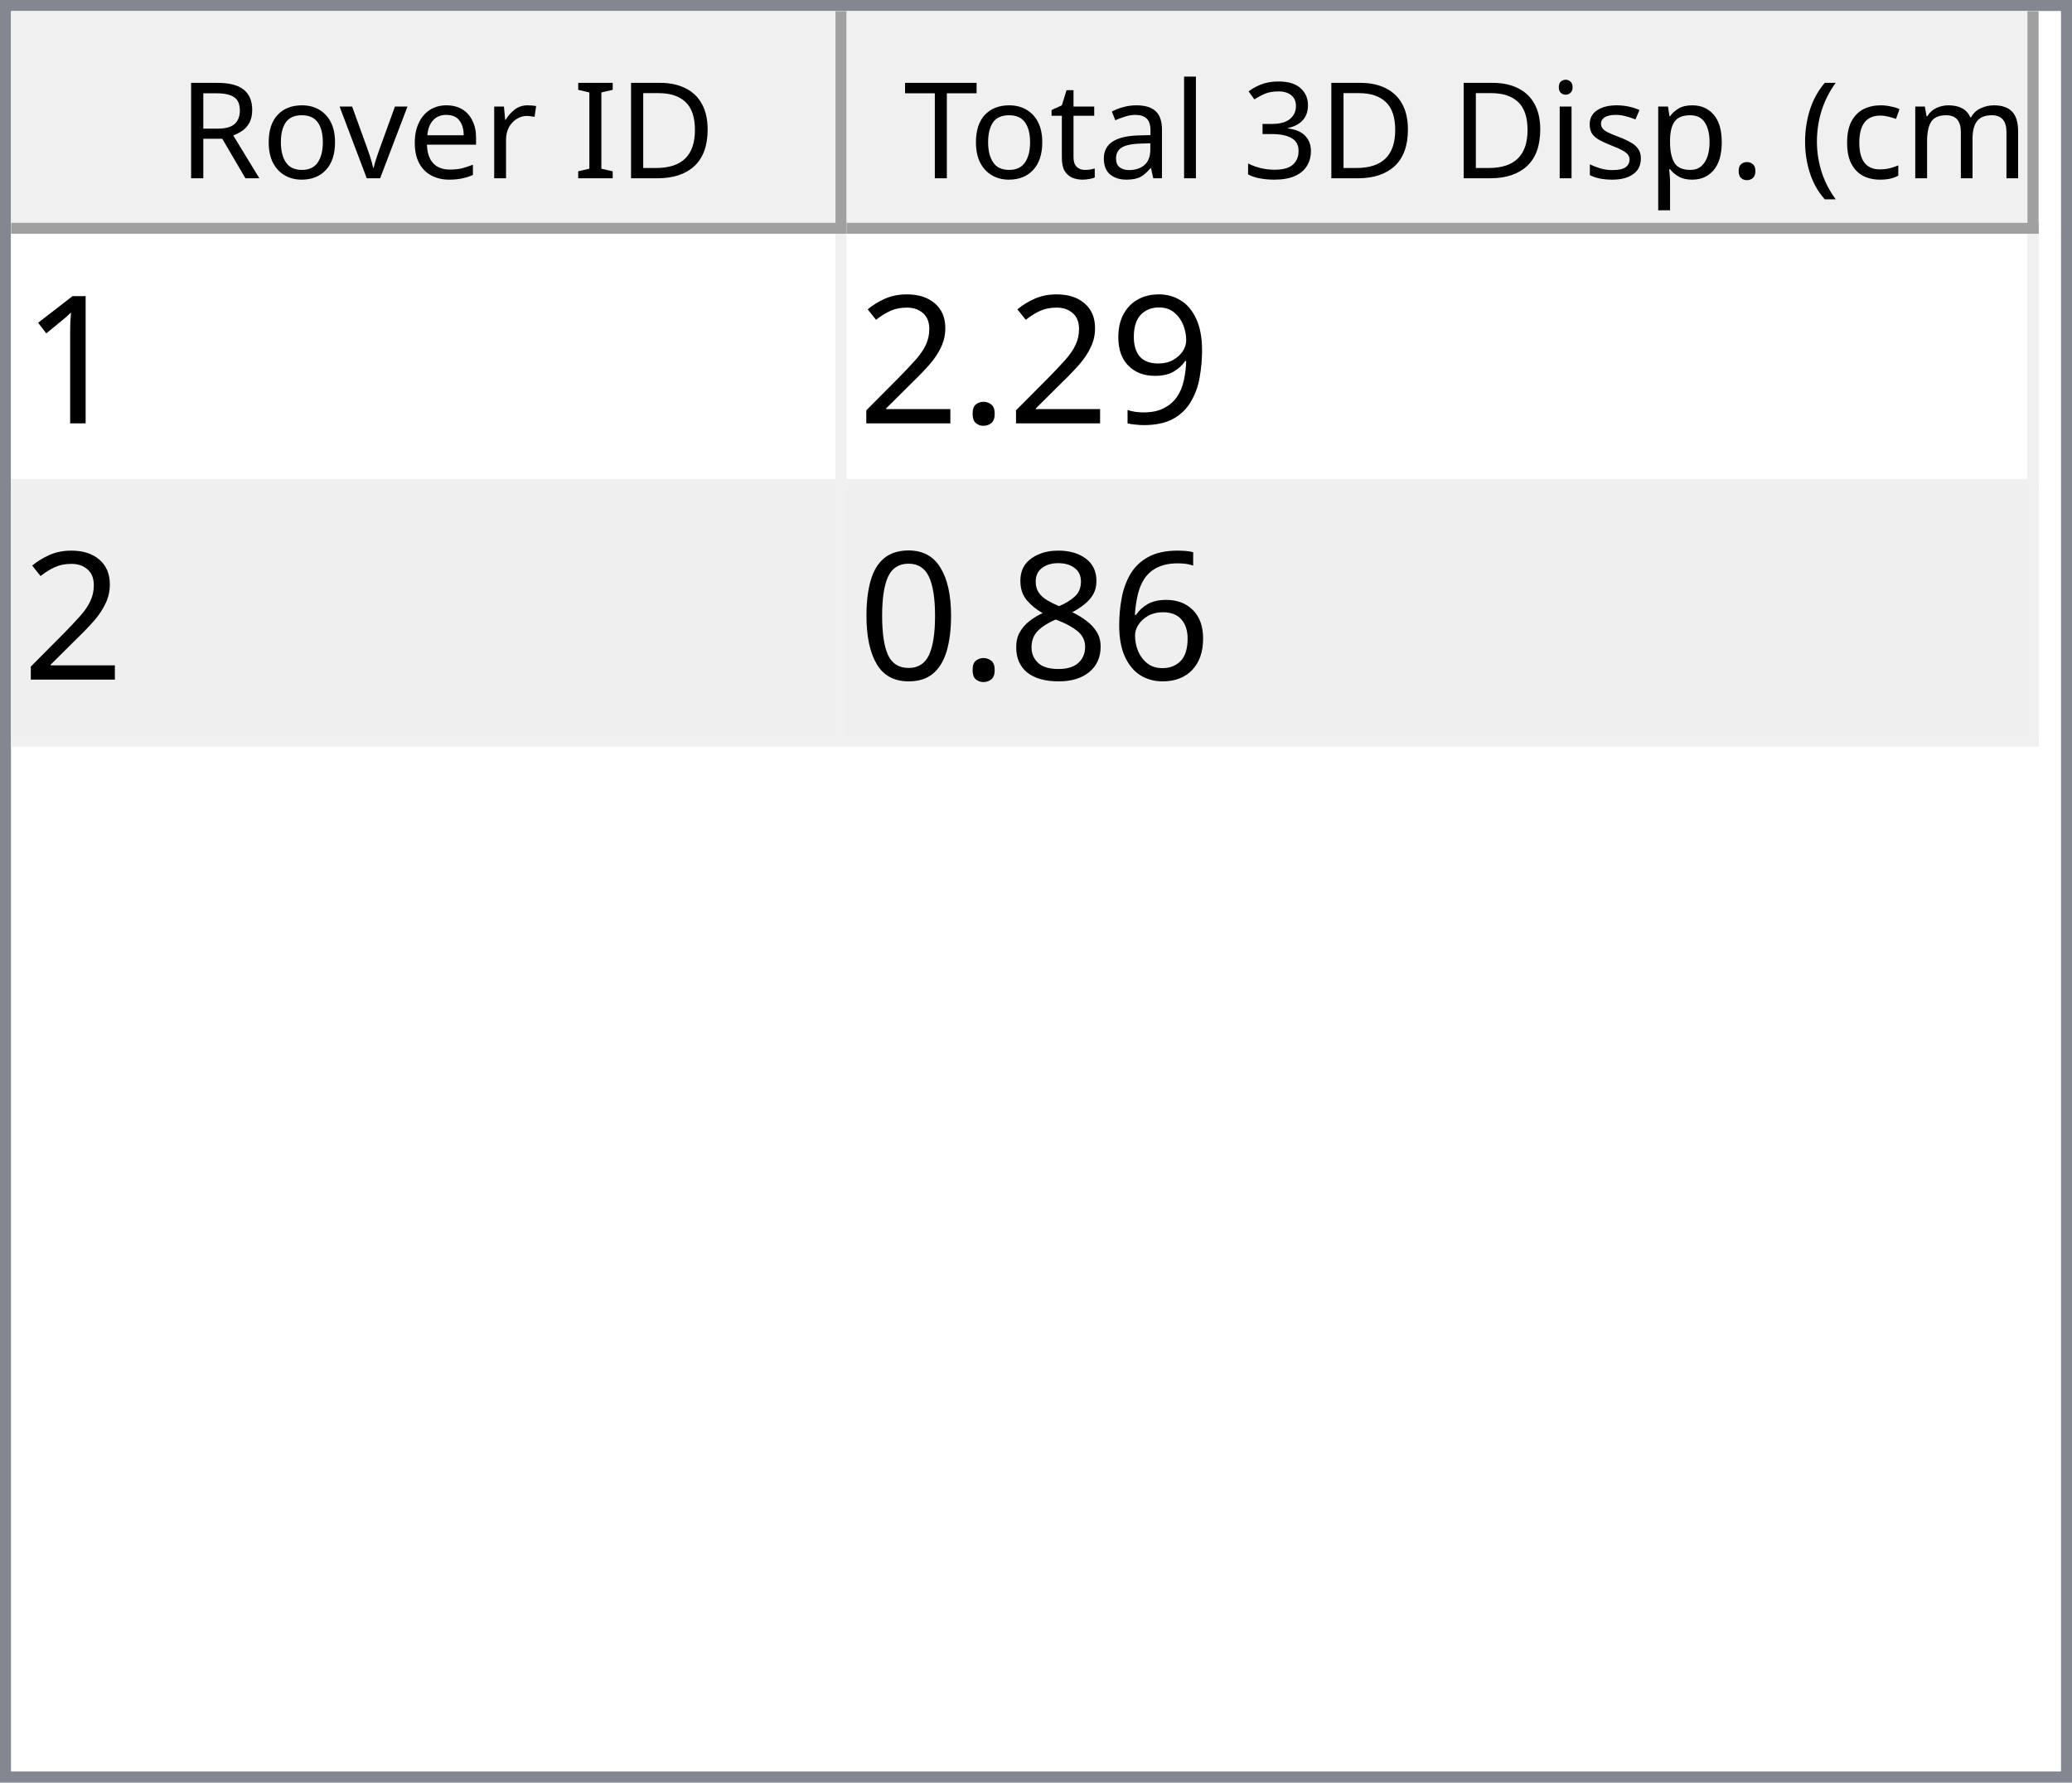
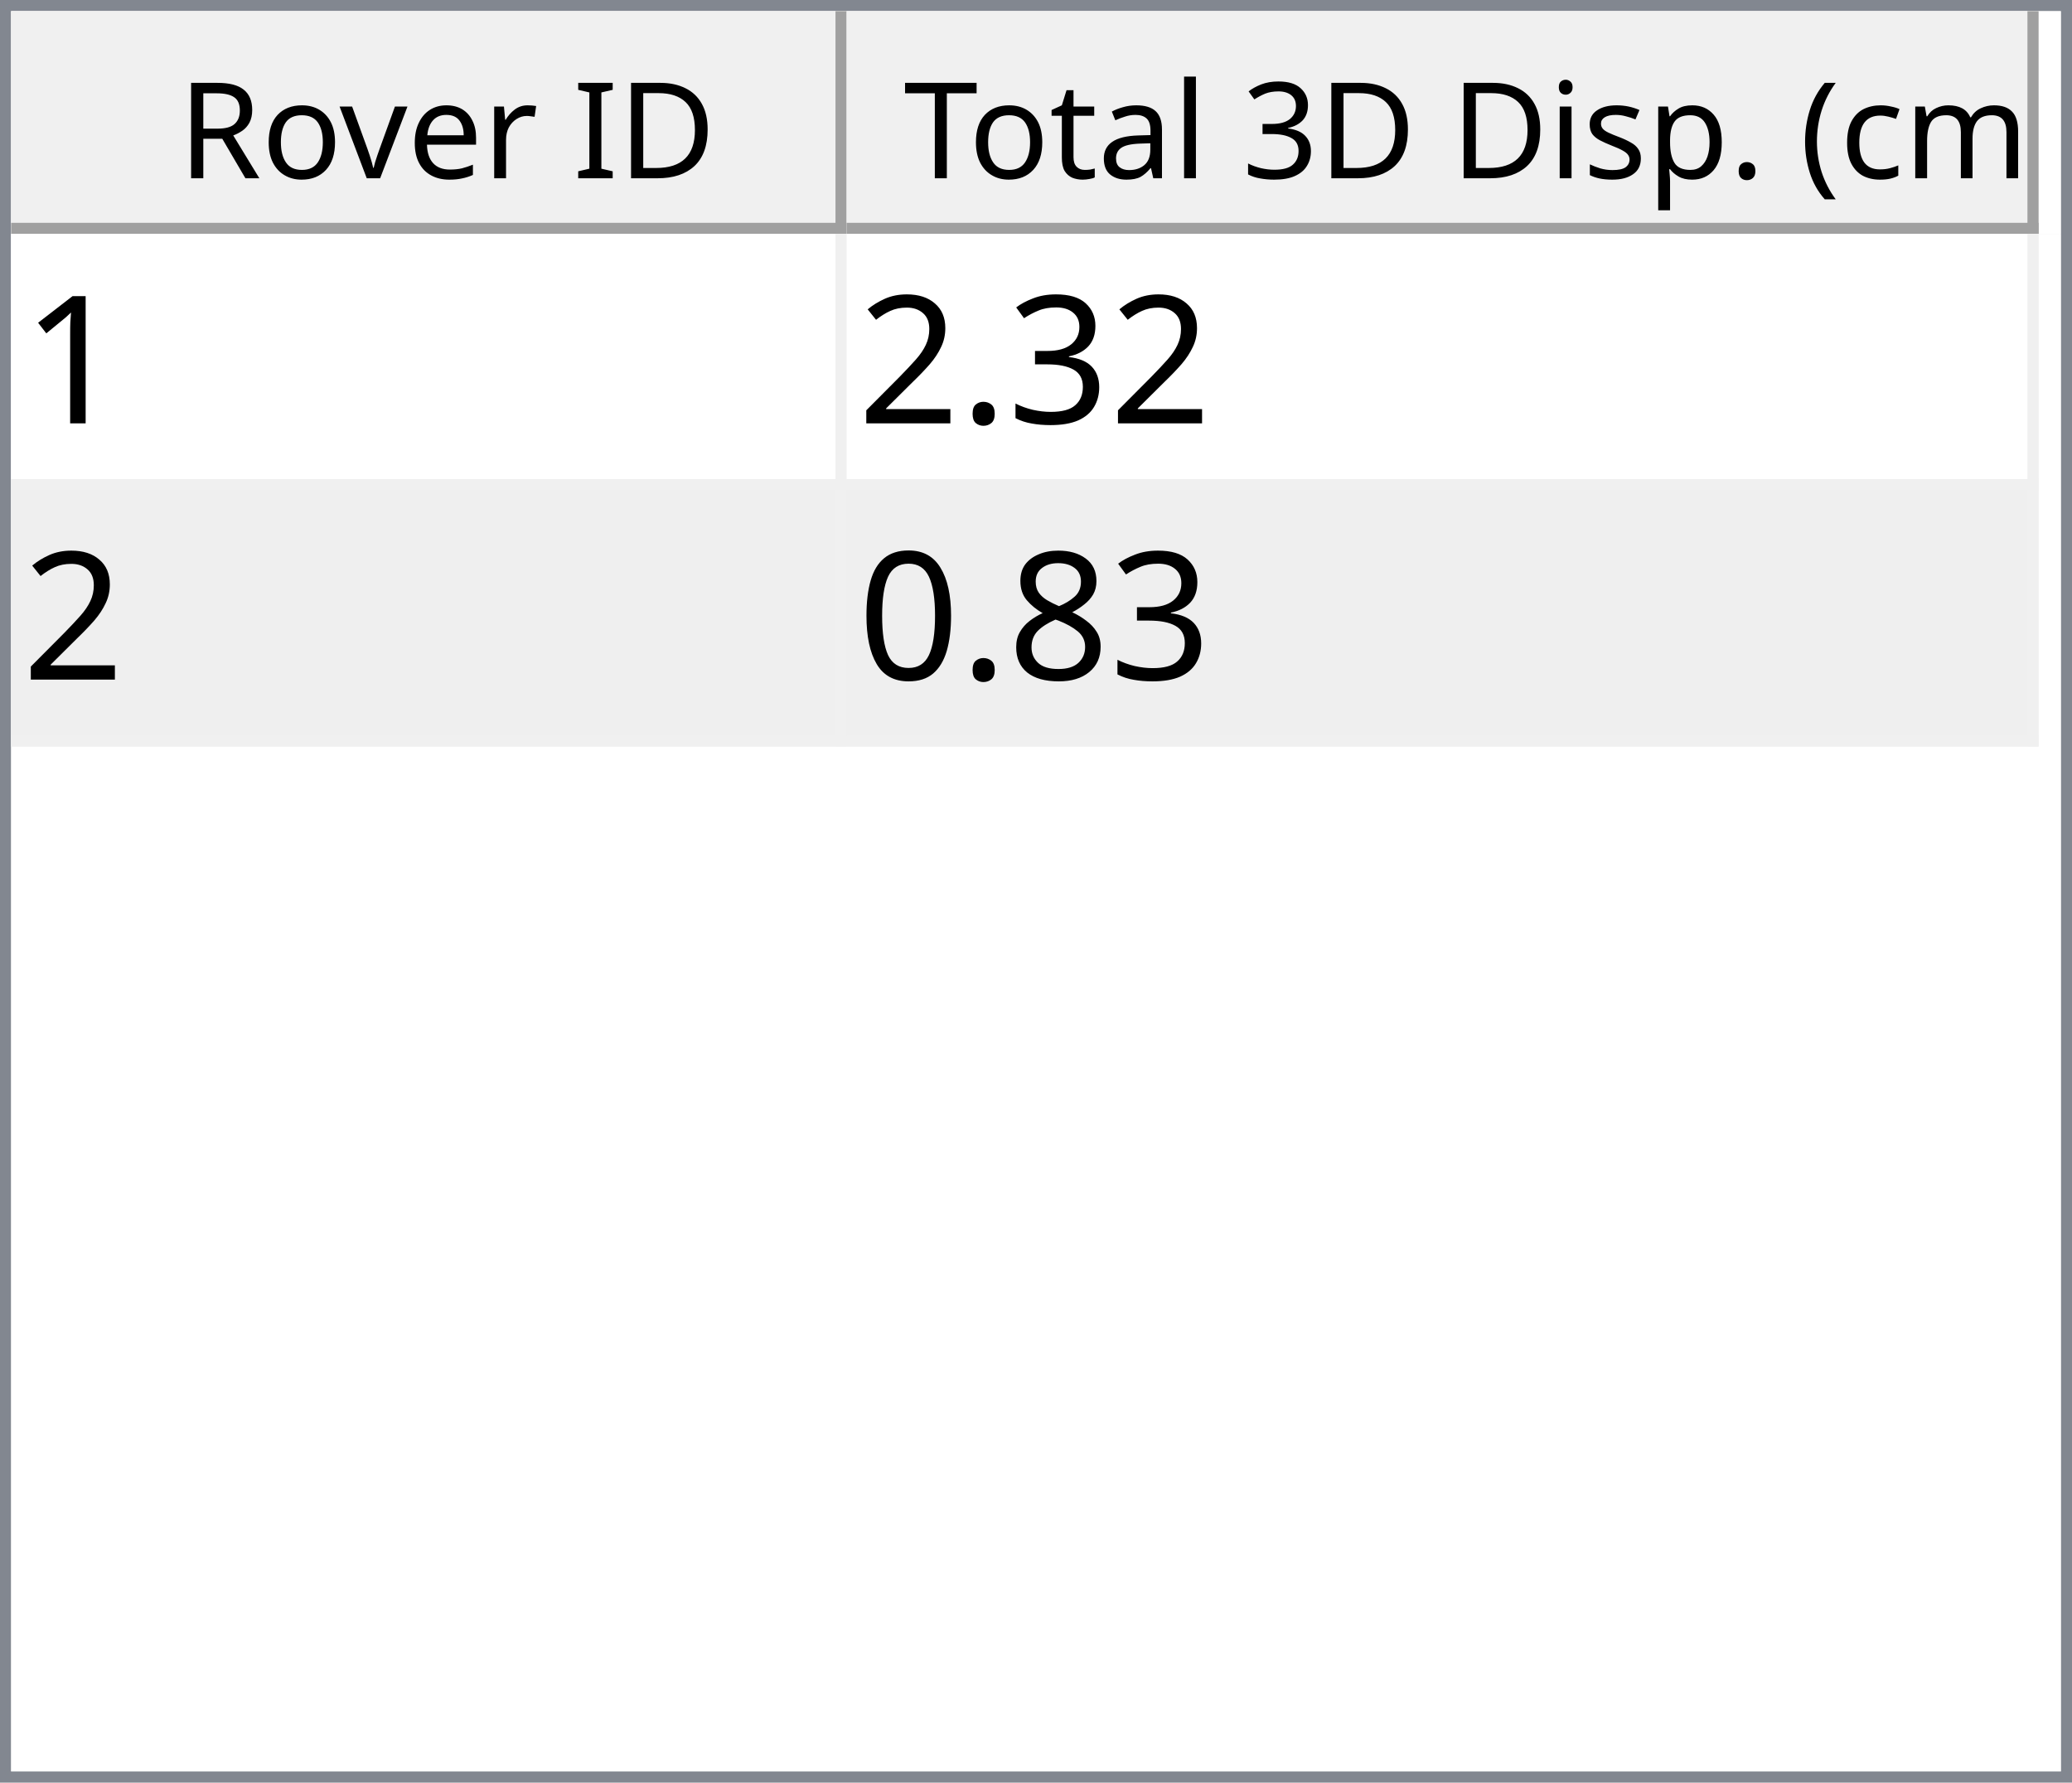
<svg xmlns="http://www.w3.org/2000/svg" style="fill-opacity:1; color-rendering:auto; color-interpolation:auto; text-rendering:auto; stroke:black; stroke-linecap:square; stroke-miterlimit:10; shape-rendering:auto; stroke-opacity:1; fill:black; stroke-dasharray:none; font-weight:normal; stroke-width:1; font-family:'Dialog'; font-style:normal; stroke-linejoin:miter; font-size:12px; stroke-dashoffset:0; image-rendering:auto;" width="186" height="160">
  <defs id="genericDefs" />
  <g>
    <defs id="defs1">
      <clipPath clipPathUnits="userSpaceOnUse" id="clipPath1">
        <path d="M0 0 L186 0 L186 160 L0 160 L0 0 Z" />
      </clipPath>
      <clipPath clipPathUnits="userSpaceOnUse" id="clipPath2">
        <path d="M0 0 L0 160 L186 160 L186 0 Z" />
      </clipPath>
      <clipPath clipPathUnits="userSpaceOnUse" id="clipPath3">
        <path d="M0 0 L0 20 L184 20 L184 0 Z" />
      </clipPath>
      <clipPath clipPathUnits="userSpaceOnUse" id="clipPath4">
        <path d="M0 0 L0 20 L75 20 L75 0 Z" />
      </clipPath>
      <clipPath clipPathUnits="userSpaceOnUse" id="clipPath5">
        <path d="M1 1 L1 19 L74 19 L74 1 Z" />
      </clipPath>
      <clipPath clipPathUnits="userSpaceOnUse" id="clipPath6">
        <path d="M0 0 L0 18 L73 18 L73 0 Z" />
      </clipPath>
      <clipPath clipPathUnits="userSpaceOnUse" id="clipPath7">
        <path d="M-0.5 -0.5 L-0.5 19.5 L74.5 19.5 L74.5 -0.5 Z" />
      </clipPath>
      <clipPath clipPathUnits="userSpaceOnUse" id="clipPath8">
        <path d="M0 0 L0 20 L107 20 L107 0 Z" />
      </clipPath>
      <clipPath clipPathUnits="userSpaceOnUse" id="clipPath9">
        <path d="M1 1 L1 19 L106 19 L106 1 Z" />
      </clipPath>
      <clipPath clipPathUnits="userSpaceOnUse" id="clipPath10">
        <path d="M0 0 L0 18 L105 18 L105 0 Z" />
      </clipPath>
      <clipPath clipPathUnits="userSpaceOnUse" id="clipPath11">
        <path d="M-0.5 -0.5 L-0.5 19.5 L106.5 19.5 L106.5 -0.5 Z" />
      </clipPath>
      <clipPath clipPathUnits="userSpaceOnUse" id="clipPath12">
        <path d="M0 0 L0 138 L184 138 L184 0 Z" />
      </clipPath>
      <clipPath clipPathUnits="userSpaceOnUse" id="clipPath13">
        <path d="M0 0 L0 46 L182 46 L182 0 Z" />
      </clipPath>
      <clipPath clipPathUnits="userSpaceOnUse" id="clipPath14">
        <path d="M-0.5 -0.5 L-0.5 45.5 L181.5 45.5 L181.5 -0.5 Z" />
      </clipPath>
      <clipPath clipPathUnits="userSpaceOnUse" id="clipPath15">
        <path d="M0 0 L0 22 L74 22 L74 0 Z" />
      </clipPath>
      <clipPath clipPathUnits="userSpaceOnUse" id="clipPath16">
        <path d="M0 0 L0 22 L106 22 L106 0 Z" />
      </clipPath>
      <font horiz-adv-x="64.551" id="font1">
        <font-face ascent="107.91" descent="25.098" units-per-em="100" style="font-style:normal; font-family:Segoe UI; font-weight:normal;" />
        <missing-glyph horiz-adv-x="64.551" d="M8.109 0 L8.109 68.266 L56.453 68.266 L56.453 0 L8.109 0 ZM15.328 7.234 L49.219 7.234 L49.219 61.031 L15.328 61.031 L15.328 7.234 Z" />
        <glyph unicode="D" horiz-adv-x="70.117" d="M9.188 0 L9.188 70.016 L28.516 70.016 Q65.531 70.016 65.531 35.891 Q65.531 19.672 55.25 9.836 Q44.969 0 27.734 0 L9.188 0 ZM17.391 62.594 L17.391 7.422 L27.828 7.422 Q41.609 7.422 49.273 14.797 Q56.938 22.172 56.938 35.688 Q56.938 62.594 28.328 62.594 L17.391 62.594 Z" />
        <glyph unicode="I" horiz-adv-x="26.611" d="M17.391 0 L9.188 0 L9.188 70.016 L17.391 70.016 L17.391 0 Z" />
        <glyph unicode=" " horiz-adv-x="27.393" d="" />
        <glyph unicode="r" horiz-adv-x="34.766" d="M34.188 41.891 Q32.078 43.5 28.125 43.5 Q23 43.5 19.555 38.672 Q16.109 33.844 16.109 25.484 L16.109 0 L8.109 0 L8.109 50 L16.109 50 L16.109 39.703 L16.312 39.703 Q18.016 44.969 21.531 47.922 Q25.047 50.875 29.391 50.875 Q32.516 50.875 34.188 50.203 L34.188 41.891 Z" />
        <glyph unicode="e" horiz-adv-x="52.295" d="M48.297 23 L12.984 23 Q13.188 14.656 17.484 10.109 Q21.781 5.562 29.297 5.562 Q37.75 5.562 44.828 11.141 L44.828 3.609 Q38.234 -1.172 27.391 -1.172 Q16.797 -1.172 10.742 5.641 Q4.688 12.453 4.688 24.812 Q4.688 36.469 11.305 43.82 Q17.922 51.172 27.734 51.172 Q37.547 51.172 42.922 44.828 Q48.297 38.484 48.297 27.203 L48.297 23 ZM40.094 29.781 Q40.047 36.719 36.75 40.578 Q33.453 44.438 27.594 44.438 Q21.922 44.438 17.969 40.383 Q14.016 36.328 13.094 29.781 L40.094 29.781 Z" />
        <glyph unicode="v" horiz-adv-x="47.9" d="M47.406 50 L27.484 0 L19.625 0 L0.688 50 L9.469 50 L22.172 13.672 Q23.578 9.672 23.922 6.688 L24.125 6.688 Q24.609 10.453 25.688 13.484 L38.969 50 L47.406 50 Z" />
        <glyph unicode="o" horiz-adv-x="58.594" d="M29 -1.172 Q17.922 -1.172 11.305 5.836 Q4.688 12.844 4.688 24.422 Q4.688 37.016 11.57 44.094 Q18.453 51.172 30.172 51.172 Q41.359 51.172 47.633 44.289 Q53.906 37.406 53.906 25.203 Q53.906 13.234 47.141 6.031 Q40.375 -1.172 29 -1.172 ZM29.594 44.438 Q21.875 44.438 17.383 39.188 Q12.891 33.938 12.891 24.703 Q12.891 15.828 17.43 10.695 Q21.969 5.562 29.594 5.562 Q37.359 5.562 41.531 10.594 Q45.703 15.625 45.703 24.906 Q45.703 34.281 41.531 39.359 Q37.359 44.438 29.594 44.438 Z" />
        <glyph unicode="R" horiz-adv-x="59.814" d="M59.375 0 L49.609 0 L37.891 19.625 Q36.281 22.359 34.766 24.289 Q33.25 26.219 31.664 27.438 Q30.078 28.656 28.25 29.219 Q26.422 29.781 24.125 29.781 L17.391 29.781 L17.391 0 L9.188 0 L9.188 70.016 L30.078 70.016 Q34.672 70.016 38.555 68.867 Q42.438 67.719 45.289 65.375 Q48.141 63.031 49.758 59.547 Q51.375 56.062 51.375 51.375 Q51.375 47.703 50.273 44.656 Q49.172 41.609 47.148 39.211 Q45.125 36.812 42.266 35.133 Q39.406 33.453 35.844 32.516 L35.844 32.328 Q37.594 31.547 38.891 30.547 Q40.188 29.547 41.359 28.18 Q42.531 26.812 43.68 25.078 Q44.828 23.344 46.234 21.047 L59.375 0 ZM17.391 62.594 L17.391 37.203 L28.516 37.203 Q31.594 37.203 34.203 38.133 Q36.812 39.062 38.719 40.797 Q40.625 42.531 41.703 45.047 Q42.781 47.562 42.781 50.688 Q42.781 56.297 39.141 59.445 Q35.5 62.594 28.609 62.594 L17.391 62.594 Z" />
        <glyph unicode=")" horiz-adv-x="30.176" d="M8.297 -15.922 L1.172 -15.922 Q16.406 2.344 16.406 26.812 Q16.406 51.469 1.078 70.016 L8.297 70.016 Q23.531 52.156 23.531 26.703 Q23.531 1.375 8.297 -15.922 Z" />
        <glyph unicode="m" horiz-adv-x="86.133" d="M79.109 0 L71.094 0 L71.094 28.719 Q71.094 37.016 68.531 40.727 Q65.969 44.438 59.906 44.438 Q54.781 44.438 51.195 39.75 Q47.609 35.062 47.609 28.516 L47.609 0 L39.594 0 L39.594 29.688 Q39.594 44.438 28.219 44.438 Q22.953 44.438 19.531 40.016 Q16.109 35.594 16.109 28.516 L16.109 0 L8.109 0 L8.109 50 L16.109 50 L16.109 42.094 L16.312 42.094 Q21.625 51.172 31.844 51.172 Q36.969 51.172 40.773 48.312 Q44.578 45.453 46 40.828 Q51.562 51.172 62.594 51.172 Q79.109 51.172 79.109 30.812 L79.109 0 Z" />
        <glyph unicode="c" horiz-adv-x="46.191" d="M42.188 2.297 Q36.422 -1.172 28.516 -1.172 Q17.828 -1.172 11.258 5.789 Q4.688 12.75 4.688 23.828 Q4.688 36.188 11.766 43.68 Q18.844 51.172 30.672 51.172 Q37.25 51.172 42.281 48.734 L42.281 40.531 Q36.719 44.438 30.375 44.438 Q22.703 44.438 17.797 38.945 Q12.891 33.453 12.891 24.516 Q12.891 15.719 17.508 10.641 Q22.125 5.562 29.891 5.562 Q36.422 5.562 42.188 9.906 L42.188 2.297 Z" />
        <glyph unicode="(" horiz-adv-x="30.176" d="M29.109 -15.922 L21.969 -15.922 Q6.844 1.375 6.844 26.703 Q6.844 52.156 21.969 70.016 L29.203 70.016 Q13.875 51.469 13.875 26.812 Q13.875 2.344 29.109 -15.922 Z" />
        <glyph unicode="." horiz-adv-x="21.68" d="M10.891 -1.078 Q8.641 -1.078 7.055 0.539 Q5.469 2.156 5.469 4.391 Q5.469 6.641 7.055 8.273 Q8.641 9.906 10.891 9.906 Q13.188 9.906 14.797 8.273 Q16.406 6.641 16.406 4.391 Q16.406 2.156 14.797 0.539 Q13.188 -1.078 10.891 -1.078 Z" />
        <glyph unicode="p" horiz-adv-x="58.789" d="M16.312 7.234 L16.109 7.234 L16.109 -23 L8.109 -23 L8.109 50 L16.109 50 L16.109 41.219 L16.312 41.219 Q22.219 51.172 33.594 51.172 Q43.266 51.172 48.688 44.461 Q54.109 37.75 54.109 26.469 Q54.109 13.922 48 6.375 Q41.891 -1.172 31.297 -1.172 Q21.578 -1.172 16.312 7.234 ZM16.109 27.391 L16.109 20.406 Q16.109 14.203 20.141 9.883 Q24.172 5.562 30.375 5.562 Q37.641 5.562 41.773 11.133 Q45.906 16.703 45.906 26.609 Q45.906 34.969 42.047 39.703 Q38.188 44.438 31.594 44.438 Q24.609 44.438 20.359 39.578 Q16.109 34.719 16.109 27.391 Z" />
        <glyph unicode="s" horiz-adv-x="42.432" d="M5.078 1.812 L5.078 10.406 Q11.625 5.562 19.484 5.562 Q30.031 5.562 30.031 12.594 Q30.031 14.594 29.125 15.992 Q28.219 17.391 26.68 18.461 Q25.141 19.531 23.07 20.383 Q21 21.234 18.609 22.172 Q15.281 23.484 12.766 24.828 Q10.25 26.172 8.57 27.859 Q6.891 29.547 6.031 31.695 Q5.172 33.844 5.172 36.719 Q5.172 40.234 6.789 42.945 Q8.406 45.656 11.086 47.484 Q13.766 49.312 17.211 50.242 Q20.656 51.172 24.312 51.172 Q30.812 51.172 35.938 48.922 L35.938 40.828 Q30.422 44.438 23.25 44.438 Q21 44.438 19.195 43.922 Q17.391 43.406 16.094 42.477 Q14.797 41.547 14.086 40.258 Q13.375 38.969 13.375 37.406 Q13.375 35.453 14.086 34.133 Q14.797 32.812 16.164 31.789 Q17.531 30.766 19.484 29.938 Q21.438 29.109 23.922 28.125 Q27.25 26.859 29.883 25.516 Q32.516 24.172 34.375 22.484 Q36.234 20.797 37.234 18.602 Q38.234 16.406 38.234 13.375 Q38.234 9.672 36.602 6.938 Q34.969 4.203 32.234 2.398 Q29.5 0.594 25.93 -0.289 Q22.359 -1.172 18.453 -1.172 Q10.75 -1.172 5.078 1.812 Z" />
        <glyph unicode="i" horiz-adv-x="24.219" d="M12.203 62.703 Q10.062 62.703 8.547 64.164 Q7.031 65.625 7.031 67.875 Q7.031 70.125 8.547 71.609 Q10.062 73.094 12.203 73.094 Q14.406 73.094 15.945 71.609 Q17.484 70.125 17.484 67.875 Q17.484 65.719 15.945 64.211 Q14.406 62.703 12.203 62.703 ZM16.109 0 L8.109 0 L8.109 50 L16.109 50 L16.109 0 Z" />
        <glyph unicode="3" horiz-adv-x="53.906" d="M46.531 19.828 Q46.531 15.094 44.75 11.211 Q42.969 7.328 39.719 4.57 Q36.469 1.812 31.93 0.297 Q27.391 -1.219 21.922 -1.219 Q11.922 -1.219 6 2.594 L6 11.188 Q13.094 5.609 22.219 5.609 Q25.875 5.609 28.828 6.539 Q31.781 7.469 33.906 9.227 Q36.031 10.984 37.18 13.477 Q38.328 15.969 38.328 19.094 Q38.328 32.812 18.797 32.812 L12.984 32.812 L12.984 39.594 L18.5 39.594 Q35.797 39.594 35.797 52.484 Q35.797 64.406 22.609 64.406 Q15.188 64.406 8.688 59.422 L8.688 67.188 Q15.375 71.188 24.609 71.188 Q29 71.188 32.57 69.969 Q36.141 68.75 38.68 66.555 Q41.219 64.359 42.609 61.281 Q44 58.203 44 54.5 Q44 40.672 30.031 36.719 L30.031 36.531 Q33.594 36.141 36.625 34.797 Q39.656 33.453 41.852 31.305 Q44.047 29.156 45.289 26.25 Q46.531 23.344 46.531 19.828 Z" />
        <glyph unicode="l" horiz-adv-x="24.219" d="M16.109 0 L8.109 0 L8.109 74.031 L16.109 74.031 L16.109 0 Z" />
        <glyph unicode="a" horiz-adv-x="50.879" d="M43.891 0 L35.891 0 L35.891 7.812 L35.688 7.812 Q30.469 -1.172 20.312 -1.172 Q12.844 -1.172 8.617 2.781 Q4.391 6.734 4.391 13.281 Q4.391 27.297 20.906 29.594 L35.891 31.688 Q35.891 44.438 25.594 44.438 Q16.547 44.438 9.281 38.281 L9.281 46.484 Q16.656 51.172 26.266 51.172 Q43.891 51.172 43.891 32.516 L43.891 0 ZM35.891 25.297 L23.828 23.641 Q18.266 22.859 15.43 20.875 Q12.594 18.891 12.594 13.875 Q12.594 10.203 15.211 7.883 Q17.828 5.562 22.172 5.562 Q28.125 5.562 32.008 9.742 Q35.891 13.922 35.891 20.312 L35.891 25.297 Z" />
        <glyph unicode="t" horiz-adv-x="33.887" d="M31.297 0.484 Q28.469 -1.078 23.828 -1.078 Q10.688 -1.078 10.688 13.578 L10.688 43.172 L2.094 43.172 L2.094 50 L10.688 50 L10.688 62.203 L18.703 64.797 L18.703 50 L31.297 50 L31.297 43.172 L18.703 43.172 L18.703 14.984 Q18.703 9.969 20.414 7.82 Q22.125 5.672 26.078 5.672 Q29.109 5.672 31.297 7.328 L31.297 0.484 Z" />
        <glyph unicode="T" horiz-adv-x="52.393" d="M50.594 62.594 L30.375 62.594 L30.375 0 L22.172 0 L22.172 62.594 L2 62.594 L2 70.016 L50.594 70.016 L50.594 62.594 Z" />
      </font>
      <font horiz-adv-x="75.0" id="font2">
        <font-face ascent="100.537" descent="21.973" units-per-em="100" style="font-style:normal; font-family:sans-serif; font-weight:normal;" />
        <missing-glyph horiz-adv-x="75.0" d="M12.5 0 L12.5 62.5 L62.5 62.5 L62.5 0 L12.5 0 ZM14.062 1.562 L60.938 1.562 L60.938 60.938 L14.062 60.938 L14.062 1.562 Z" />
        <glyph unicode="1" horiz-adv-x="55.615" d="M37.25 0 L28.469 0 L28.469 56 Q25.297 52.984 20.141 49.953 Q14.984 46.922 10.891 45.406 L10.891 53.906 Q18.266 57.375 23.781 62.305 Q29.297 67.234 31.594 71.875 L37.25 71.875 L37.25 0 Z" />
-         <glyph unicode="9" horiz-adv-x="55.615" d="M5.469 16.547 L13.922 17.328 Q14.984 11.375 18.016 8.688 Q21.047 6 25.781 6 Q29.828 6 32.883 7.859 Q35.938 9.719 37.891 12.82 Q39.844 15.922 41.164 21.195 Q42.484 26.469 42.484 31.938 Q42.484 32.516 42.438 33.688 Q39.797 29.5 35.234 26.883 Q30.672 24.266 25.344 24.266 Q16.453 24.266 10.305 30.711 Q4.156 37.156 4.156 47.703 Q4.156 58.594 10.578 65.234 Q17 71.875 26.656 71.875 Q33.641 71.875 39.43 68.117 Q45.219 64.359 48.219 57.398 Q51.219 50.438 51.219 37.25 Q51.219 23.531 48.242 15.406 Q45.266 7.281 39.383 3.031 Q33.5 -1.219 25.594 -1.219 Q17.188 -1.219 11.867 3.445 Q6.547 8.109 5.469 16.547 ZM41.453 48.141 Q41.453 55.719 37.43 60.156 Q33.406 64.594 27.734 64.594 Q21.875 64.594 17.531 59.812 Q13.188 55.031 13.188 47.406 Q13.188 40.578 17.312 36.305 Q21.438 32.031 27.484 32.031 Q33.594 32.031 37.523 36.305 Q41.453 40.578 41.453 48.141 Z" />
+         <glyph unicode="3" horiz-adv-x="55.615" d="M4.203 18.891 L12.984 20.062 Q14.5 12.594 18.141 9.297 Q21.781 6 27 6 Q33.203 6 37.477 10.297 Q41.75 14.594 41.75 20.953 Q41.75 27 37.797 30.93 Q33.844 34.859 27.734 34.859 Q25.25 34.859 21.531 33.891 L22.516 41.609 Q23.391 41.5 23.922 41.5 Q29.547 41.5 34.039 44.43 Q38.531 47.359 38.531 53.469 Q38.531 58.297 35.258 61.477 Q31.984 64.656 26.812 64.656 Q21.688 64.656 18.266 61.43 Q14.844 58.203 13.875 51.766 L5.078 53.328 Q6.688 62.156 12.398 67.016 Q18.109 71.875 26.609 71.875 Q32.469 71.875 37.398 69.359 Q42.328 66.844 44.945 62.5 Q47.562 58.156 47.562 53.266 Q47.562 48.641 45.07 44.828 Q42.578 41.016 37.703 38.766 Q44.047 37.312 47.562 32.695 Q51.078 28.078 51.078 21.141 Q51.078 11.766 44.242 5.25 Q37.406 -1.266 26.953 -1.266 Q17.531 -1.266 11.305 4.352 Q5.078 9.969 4.203 18.891 Z" />
        <glyph unicode="." horiz-adv-x="27.783" d="M9.078 0 L9.078 10.016 L19.094 10.016 L19.094 0 L9.078 0 Z" />
        <glyph unicode="2" horiz-adv-x="55.615" d="M50.344 8.453 L50.344 0 L3.031 0 Q2.938 3.172 4.047 6.109 Q5.859 10.938 9.836 15.625 Q13.812 20.312 21.344 26.469 Q33.016 36.031 37.117 41.625 Q41.219 47.219 41.219 52.203 Q41.219 57.422 37.477 61.008 Q33.734 64.594 27.734 64.594 Q21.391 64.594 17.578 60.789 Q13.766 56.984 13.719 50.25 L4.688 51.172 Q5.609 61.281 11.664 66.578 Q17.719 71.875 27.938 71.875 Q38.234 71.875 44.242 66.164 Q50.25 60.453 50.25 52 Q50.25 47.703 48.492 43.555 Q46.734 39.406 42.656 34.812 Q38.578 30.219 29.109 22.219 Q21.188 15.578 18.945 13.211 Q16.703 10.844 15.234 8.453 L50.344 8.453 Z" />
-         <glyph unicode="6" horiz-adv-x="55.615" d="M49.75 54.047 L41.016 53.375 Q39.844 58.547 37.703 60.891 Q34.125 64.656 28.906 64.656 Q24.703 64.656 21.531 62.312 Q17.391 59.281 14.992 53.469 Q12.594 47.656 12.5 36.922 Q15.672 41.75 20.266 44.094 Q24.859 46.438 29.891 46.438 Q38.672 46.438 44.852 39.969 Q51.031 33.5 51.031 23.25 Q51.031 16.5 48.125 10.719 Q45.219 4.938 40.141 1.859 Q35.062 -1.219 28.609 -1.219 Q17.625 -1.219 10.695 6.859 Q3.766 14.938 3.766 33.5 Q3.766 54.25 11.422 63.672 Q18.109 71.875 29.438 71.875 Q37.891 71.875 43.289 67.141 Q48.688 62.406 49.75 54.047 ZM13.875 23.188 Q13.875 18.656 15.797 14.508 Q17.719 10.359 21.188 8.18 Q24.656 6 28.469 6 Q34.031 6 38.039 10.492 Q42.047 14.984 42.047 22.703 Q42.047 30.125 38.086 34.398 Q34.125 38.672 28.125 38.672 Q22.172 38.672 18.023 34.398 Q13.875 30.125 13.875 23.188 Z" />
        <glyph unicode="8" horiz-adv-x="55.615" d="M17.672 38.812 Q12.203 40.828 9.57 44.539 Q6.938 48.25 6.938 53.422 Q6.938 61.234 12.555 66.555 Q18.172 71.875 27.484 71.875 Q36.859 71.875 42.578 66.43 Q48.297 60.984 48.297 53.172 Q48.297 48.188 45.68 44.508 Q43.062 40.828 37.75 38.812 Q44.344 36.672 47.781 31.883 Q51.219 27.094 51.219 20.453 Q51.219 11.281 44.727 5.031 Q38.234 -1.219 27.641 -1.219 Q17.047 -1.219 10.547 5.055 Q4.047 11.328 4.047 20.703 Q4.047 27.688 7.594 32.398 Q11.141 37.109 17.672 38.812 ZM15.922 53.719 Q15.922 48.641 19.195 45.414 Q22.469 42.188 27.688 42.188 Q32.766 42.188 36.016 45.383 Q39.266 48.578 39.266 53.219 Q39.266 58.062 35.914 61.359 Q32.562 64.656 27.594 64.656 Q22.562 64.656 19.242 61.43 Q15.922 58.203 15.922 53.719 ZM13.094 20.656 Q13.094 16.891 14.875 13.375 Q16.656 9.859 20.172 7.93 Q23.688 6 27.734 6 Q34.031 6 38.133 10.055 Q42.234 14.109 42.234 20.359 Q42.234 26.703 38.016 30.859 Q33.797 35.016 27.438 35.016 Q21.234 35.016 17.164 30.914 Q13.094 26.812 13.094 20.656 Z" />
        <glyph unicode="0" horiz-adv-x="55.615" d="M4.156 35.297 Q4.156 48 6.766 55.742 Q9.375 63.484 14.523 67.68 Q19.672 71.875 27.484 71.875 Q33.25 71.875 37.594 69.555 Q41.938 67.234 44.773 62.867 Q47.609 58.5 49.219 52.227 Q50.828 45.953 50.828 35.297 Q50.828 22.703 48.242 14.969 Q45.656 7.234 40.508 3.008 Q35.359 -1.219 27.484 -1.219 Q17.141 -1.219 11.234 6.203 Q4.156 15.141 4.156 35.297 ZM13.188 35.297 Q13.188 17.672 17.312 11.836 Q21.438 6 27.484 6 Q33.547 6 37.672 11.859 Q41.797 17.719 41.797 35.297 Q41.797 52.984 37.672 58.789 Q33.547 64.594 27.391 64.594 Q21.344 64.594 17.719 59.469 Q13.188 52.938 13.188 35.297 Z" />
      </font>
    </defs>
    <g style="fill:white; stroke:white;">
      <rect x="0" y="0" width="186" style="clip-path:url(#clipPath1); stroke:none;" height="160" />
    </g>
    <g style="fill:white; text-rendering:optimizeSpeed; color-rendering:optimizeSpeed; image-rendering:optimizeSpeed; shape-rendering:crispEdges; stroke:white; color-interpolation:sRGB;">
      <rect x="0" width="186" height="160" y="0" style="stroke:none;" />
      <path style="stroke:none;" d="M0 160 L186 160 L186 0 L0 0 Z" />
    </g>
    <g style="fill:rgb(240,240,240); font-family:'Segoe UI'; stroke:rgb(240,240,240);">
      <rect x="0" y="0" width="186" style="clip-path:url(#clipPath2); stroke:none;" height="160" />
    </g>
    <g style="fill:rgb(130,135,144); font-family:'Segoe UI'; stroke:rgb(130,135,144);">
      <path d="M0 0 L186 0 L186 160 L0 160 L0 0 ZM1 1 L185 1 L185 159 L1 159 L1 1 Z" style="fill-rule:evenodd; clip-path:url(#clipPath2); stroke:none;" />
    </g>
    <g style="fill:white; font-family:'Segoe UI'; stroke:white;" transform="translate(1,1)">
      <rect x="0" y="0" width="184" style="clip-path:url(#clipPath3); stroke:none;" height="20" />
    </g>
    <g style="fill:rgb(240,240,240); font-family:'Segoe UI'; stroke:rgb(240,240,240);" transform="translate(1,1)">
      <rect x="0" y="0" width="75" style="clip-path:url(#clipPath4); stroke:none;" height="20" />
    </g>
    <g style="font-family:'Segoe UI';" transform="translate(2,2)">
      <text x="14" xml:space="preserve" y="14" style="clip-path:url(#clipPath6); stroke:none;">Rover ID</text>
    </g>
    <g style="fill:rgb(160,160,160); font-family:'Segoe UI'; stroke:rgb(160,160,160); stroke-linejoin:bevel;" transform="translate(1.5,1.5)">
      <line x1="74" x2="74" y1="0" style="fill:none; clip-path:url(#clipPath7);" y2="19" />
    </g>
    <g style="fill:rgb(160,160,160); font-family:'Segoe UI'; stroke:rgb(160,160,160); stroke-linejoin:bevel;" transform="matrix(1,0,0,1,1,1) translate(0.5,0.5)">
      <line x1="0" x2="74" y1="19" style="fill:none; clip-path:url(#clipPath7);" y2="19" />
    </g>
    <g style="fill:rgb(240,240,240); font-family:'Segoe UI'; stroke:rgb(240,240,240);" transform="translate(76,1)">
      <rect x="0" y="0" width="107" style="clip-path:url(#clipPath8); stroke:none;" height="20" />
    </g>
    <g style="font-family:'Segoe UI';" transform="translate(77,2)">
      <text x="1" xml:space="preserve" y="14" style="clip-path:url(#clipPath10); stroke:none;"> Total 3D Disp. (cm)</text>
    </g>
    <g style="fill:rgb(160,160,160); font-family:'Segoe UI'; stroke:rgb(160,160,160); stroke-linejoin:bevel;" transform="translate(76.5,1.5)">
      <line x1="106" x2="106" y1="0" style="fill:none; clip-path:url(#clipPath11);" y2="19" />
    </g>
    <g style="fill:rgb(160,160,160); font-family:'Segoe UI'; stroke:rgb(160,160,160); stroke-linejoin:bevel;" transform="matrix(1,0,0,1,76,1) translate(0.5,0.5)">
      <line x1="0" x2="106" y1="19" style="fill:none; clip-path:url(#clipPath11);" y2="19" />
    </g>
    <g style="fill:white; font-family:'Segoe UI'; stroke:white;" transform="translate(1,21)">
      <rect x="0" y="0" width="184" style="clip-path:url(#clipPath12); stroke:none;" height="138" />
    </g>
    <g style="fill:rgb(240,240,240); font-size:16px; font-family:sans-serif; stroke:rgb(240,240,240);" transform="translate(1,21)">
      <rect x="0" y="0" width="182" style="clip-path:url(#clipPath13); stroke:none;" height="46" />
      <line transform="translate(0.5,0.5)" x1="0" x2="181" y1="22" style="clip-path:url(#clipPath14); fill:none; stroke-linejoin:bevel;" y2="22" />
    </g>
    <g transform="matrix(1,0,0,1,1,21) translate(0.5,0.5)" style="fill:rgb(240,240,240); font-size:16px; font-family:sans-serif; stroke:rgb(240,240,240); stroke-linejoin:bevel;">
      <line x1="0" x2="181" y1="45" style="fill:none; clip-path:url(#clipPath14);" y2="45" />
    </g>
    <g transform="matrix(1,0,0,1,1,21) translate(0.5,0.5)" style="fill:rgb(240,240,240); font-size:16px; font-family:sans-serif; stroke:rgb(240,240,240); stroke-linejoin:bevel;">
      <line x1="74" x2="74" y1="0" style="fill:none; clip-path:url(#clipPath14);" y2="45" />
    </g>
    <g transform="matrix(1,0,0,1,1,21) translate(0.5,0.5)" style="fill:rgb(240,240,240); font-size:16px; font-family:sans-serif; stroke:rgb(240,240,240); stroke-linejoin:bevel;">
      <line x1="181" x2="181" y1="0" style="fill:none; clip-path:url(#clipPath14);" y2="45" />
    </g>
    <g style="fill:white; font-size:16px; font-family:sans-serif; stroke:white;" transform="matrix(1,0,0,1,1,21)">
      <rect x="0" y="0" width="74" style="clip-path:url(#clipPath15); stroke:none;" height="22" />
      <text x="1" y="17" style="fill:black; clip-path:url(#clipPath15); stroke:none;" xml:space="preserve">1</text>
    </g>
    <g style="fill:white; font-size:16px; font-family:sans-serif; stroke:white;" transform="matrix(1,0,0,1,1,21) translate(75,0)">
      <rect x="0" y="0" width="106" style="clip-path:url(#clipPath16); stroke:none;" height="22" />
-       <text x="1" y="17" style="fill:black; clip-path:url(#clipPath16); stroke:none;" xml:space="preserve">2.29</text>
+       <text x="1" y="17" style="fill:black; clip-path:url(#clipPath16); stroke:none;" xml:space="preserve">2.32</text>
    </g>
    <g style="fill:rgb(239,239,239); font-size:16px; font-family:sans-serif; stroke:rgb(239,239,239);" transform="matrix(1,0,0,1,1,21) translate(0,23)">
      <rect x="0" y="0" width="74" style="clip-path:url(#clipPath15); stroke:none;" height="22" />
      <text x="1" y="17" style="fill:black; clip-path:url(#clipPath15); stroke:none;" xml:space="preserve">2</text>
    </g>
    <g style="fill:rgb(239,239,239); font-size:16px; font-family:sans-serif; stroke:rgb(239,239,239);" transform="matrix(1,0,0,1,1,21) translate(75,23)">
      <rect x="0" y="0" width="106" style="clip-path:url(#clipPath16); stroke:none;" height="22" />
-       <text x="1" y="17" style="fill:black; clip-path:url(#clipPath16); stroke:none;" xml:space="preserve">0.86</text>
+       <text x="1" y="17" style="fill:black; clip-path:url(#clipPath16); stroke:none;" xml:space="preserve">0.83</text>
    </g>
  </g>
</svg>
